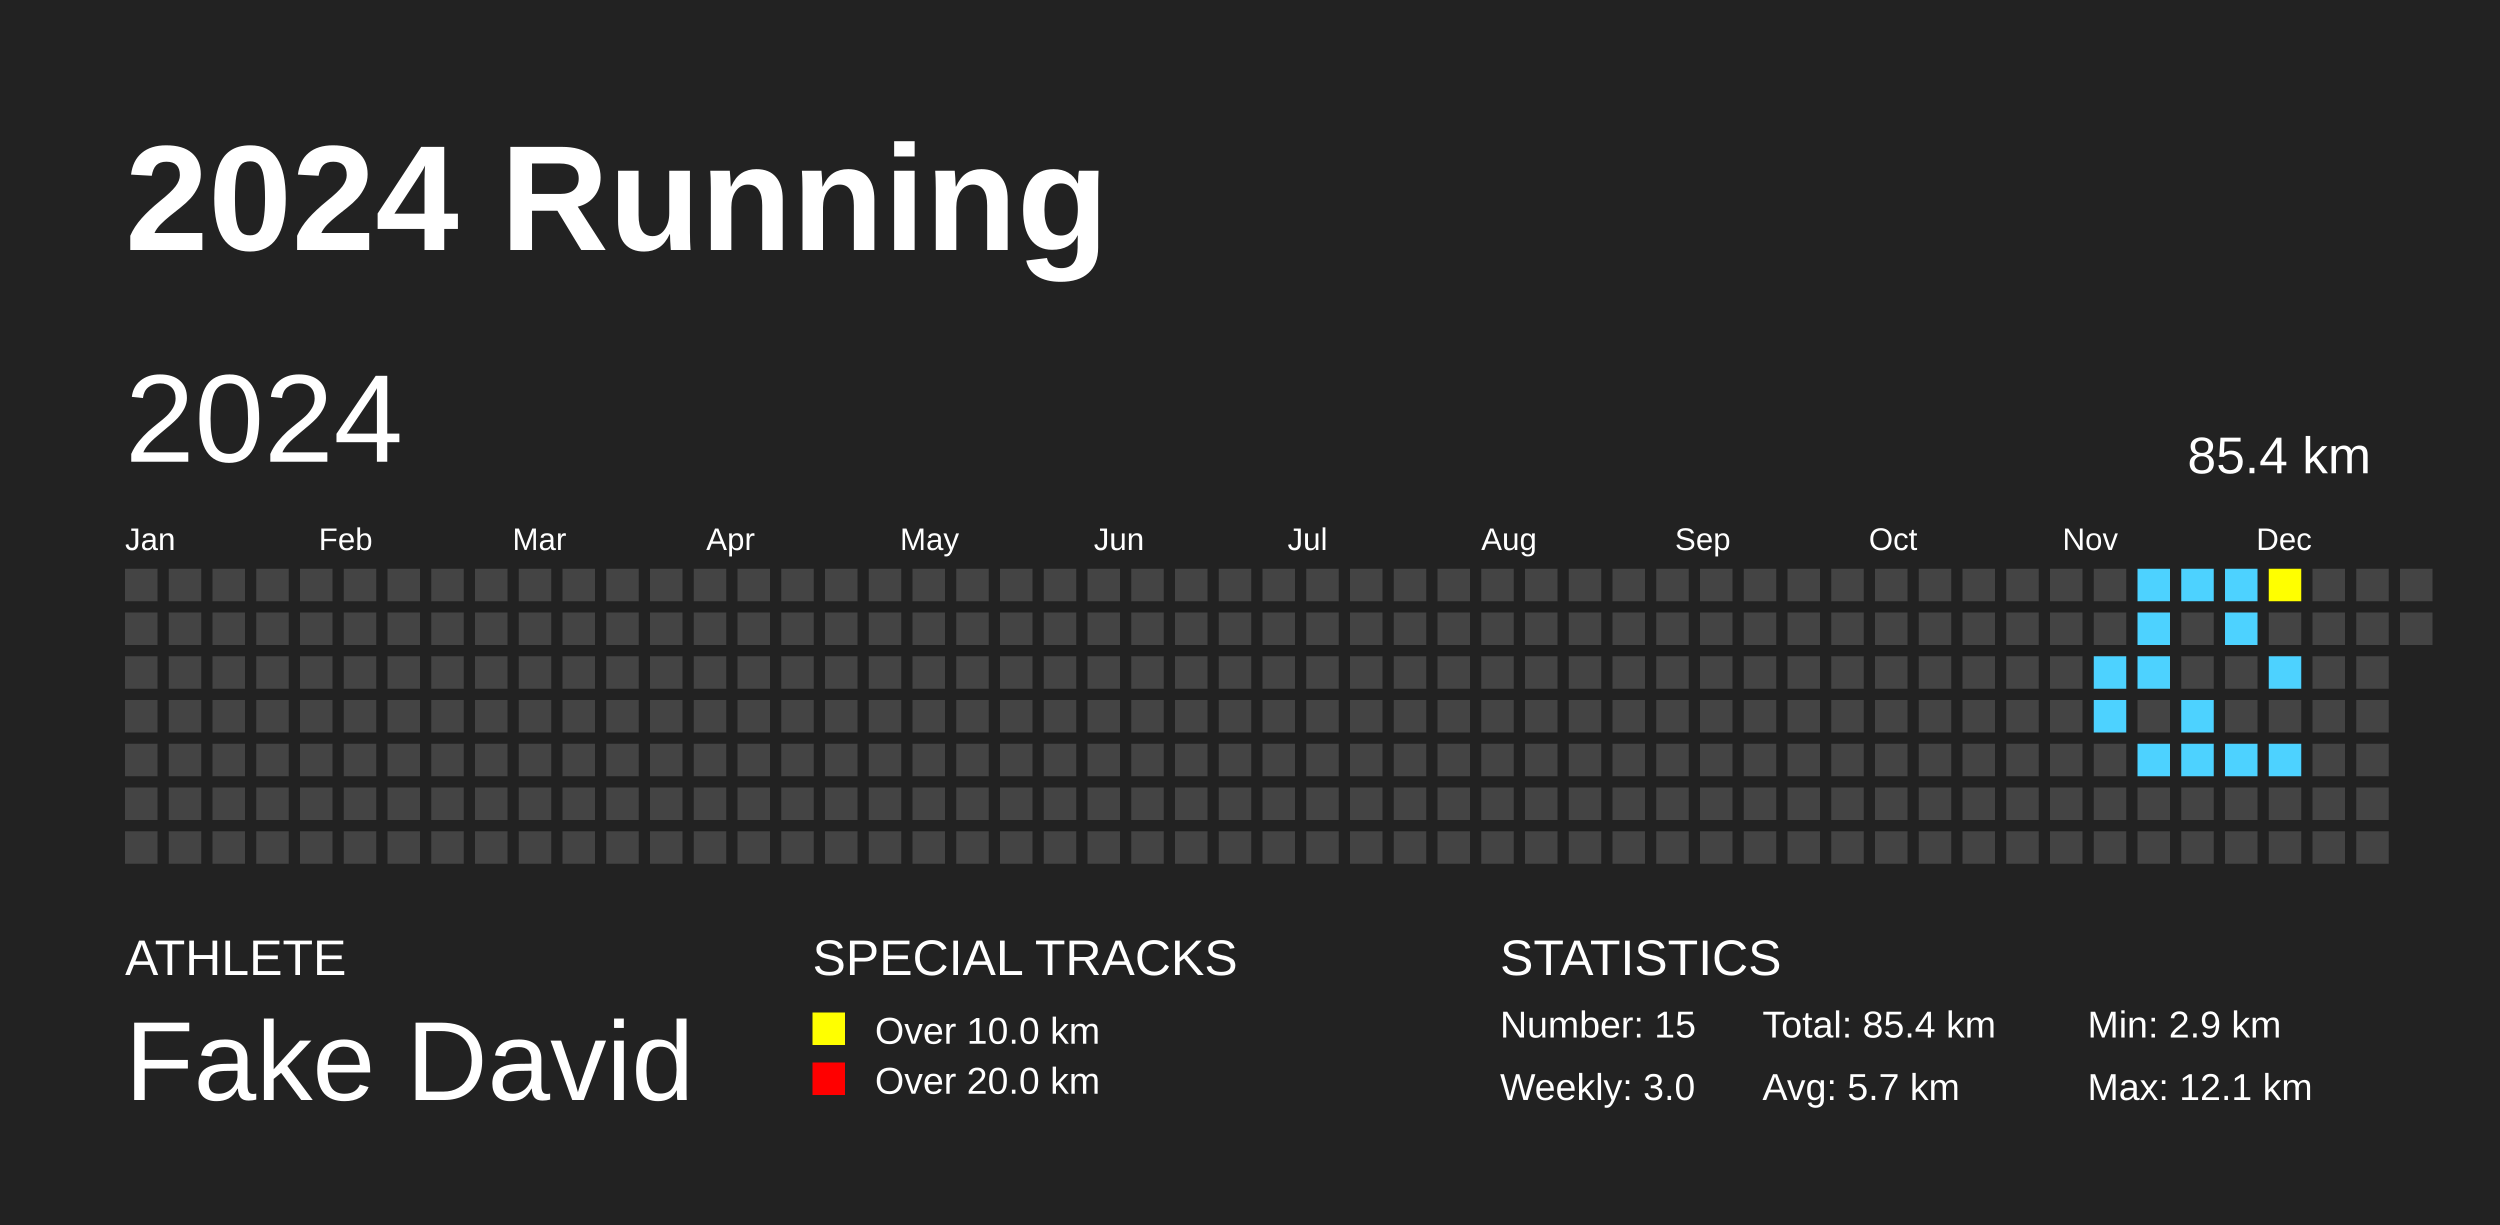
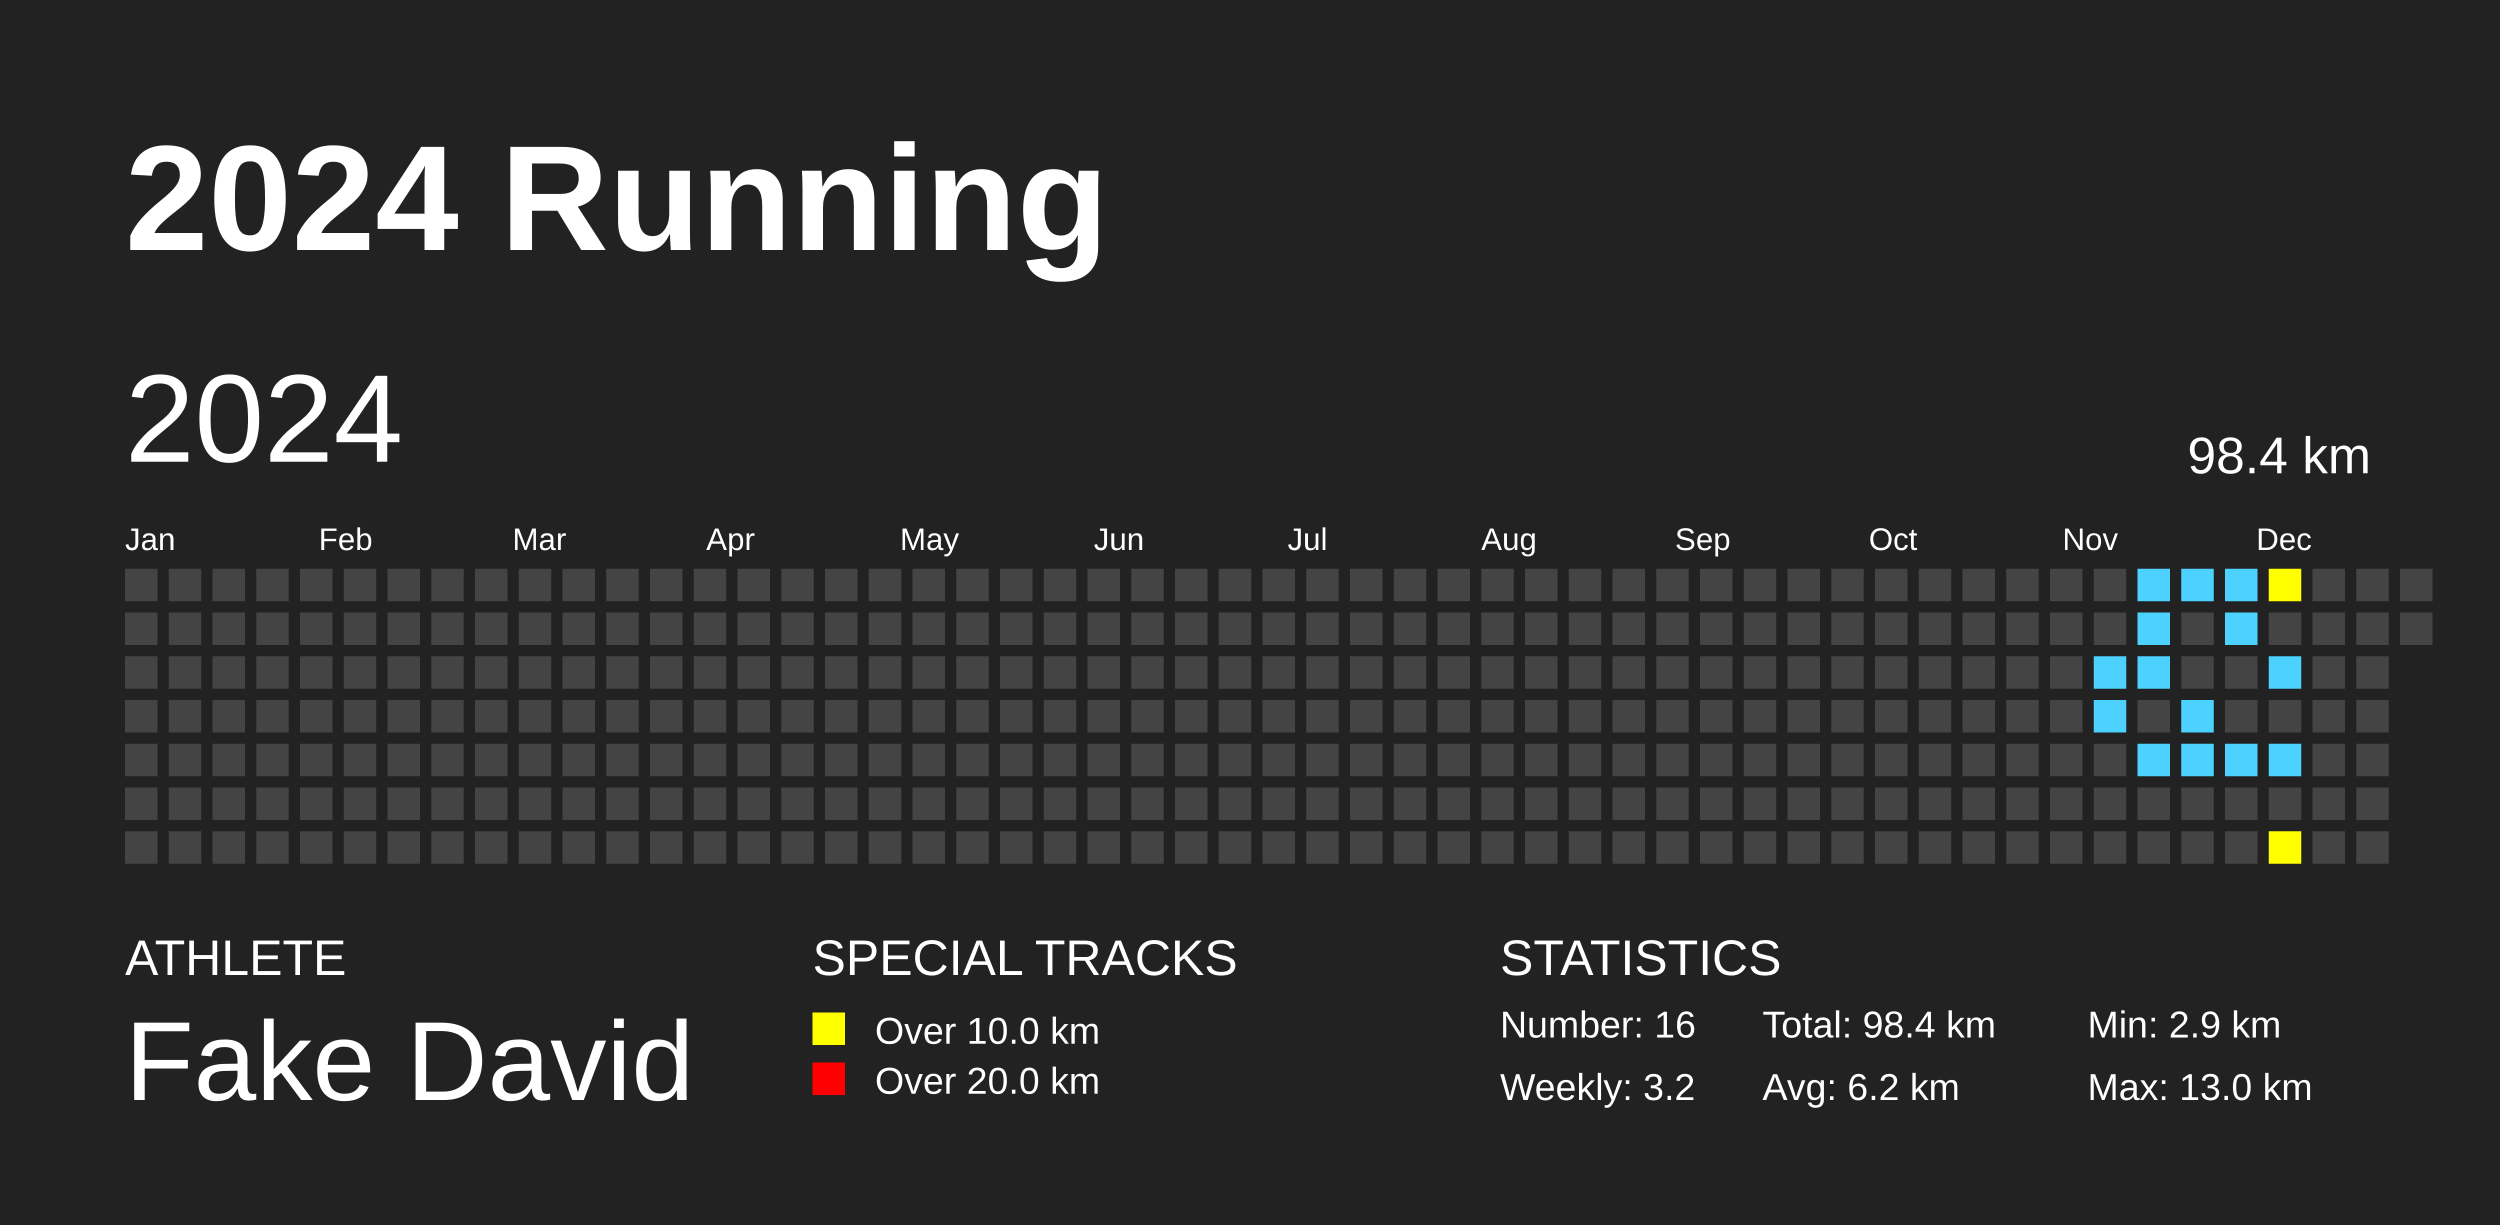
<svg xmlns="http://www.w3.org/2000/svg" baseProfile="full" height="98mm" version="1.1" viewBox="0,0,200,98" width="200mm">
  <defs />
  <rect fill="#222222" height="98" width="200" x="0" y="0" />
  <text fill="#FFFFFF" style="font-size:12px; font-family:Arial; font-weight:bold;" x="10" y="20">2024 Running</text>
  <text fill="#FFFFFF" style="font-size:4px; font-family:Arial" x="10" y="78">ATHLETE</text>
  <text fill="#FFFFFF" style="font-size:9px; font-family:Arial" x="10" y="88">Fake David</text>
  <text fill="#FFFFFF" style="font-size:4px; font-family:Arial" x="65" y="78">SPECIAL TRACKS</text>
  <rect fill="yellow" height="2.6" width="2.6" x="65" y="81" />
  <text fill="#FFFFFF" style="font-size:3px; font-family:Arial" x="70" y="83.5">Over 10.0 km</text>
  <rect fill="red" height="2.6" width="2.6" x="65" y="85" />
  <text fill="#FFFFFF" style="font-size:3px; font-family:Arial" x="70" y="87.5">Over 20.0 km</text>
  <text fill="#FFFFFF" style="font-size:4px; font-family:Arial" x="120" y="78">STATISTICS</text>
-   <text fill="#FFFFFF" style="font-size:3px; font-family:Arial" x="120" y="83">Number: 15</text>
-   <text fill="#FFFFFF" style="font-size:3px; font-family:Arial" x="120" y="88">Weekly: 3.0</text>
-   <text fill="#FFFFFF" style="font-size:3px; font-family:Arial" x="141" y="83">Total: 85.4 km</text>
-   <text fill="#FFFFFF" style="font-size:3px; font-family:Arial" x="141" y="88">Avg: 5.7 km</text>
+   <text fill="#FFFFFF" style="font-size:3px; font-family:Arial" x="120" y="83">Number: 16</text>
+   <text fill="#FFFFFF" style="font-size:3px; font-family:Arial" x="120" y="88">Weekly: 3.2</text>
+   <text fill="#FFFFFF" style="font-size:3px; font-family:Arial" x="141" y="83">Total: 98.4 km</text>
+   <text fill="#FFFFFF" style="font-size:3px; font-family:Arial" x="141" y="88">Avg: 6.2 km</text>
  <text fill="#FFFFFF" style="font-size:3px; font-family:Arial" x="167" y="83">Min: 2.9 km</text>
-   <text fill="#FFFFFF" style="font-size:3px; font-family:Arial" x="167" y="88">Max: 12.1 km</text>
+   <text fill="#FFFFFF" style="font-size:3px; font-family:Arial" x="167" y="88">Max: 13.0 km</text>
  <text dominant-baseline="hanging" fill="#FFFFFF" style="font-size:10.0px; font-family:Arial;" x="10" y="30">2024</text>
-   <text dominant-baseline="hanging" fill="#FFFFFF" style="font-size:4.125px; font-family:Arial;" x="175" y="35">85.4 km</text>
+   <text dominant-baseline="hanging" fill="#FFFFFF" style="font-size:4.125px; font-family:Arial;" x="175" y="35">98.4 km</text>
  <text fill="#FFFFFF" style="font-size:2.5px; font-family:Arial" x="10.0" y="44">Jan</text>
  <text fill="#FFFFFF" style="font-size:2.5px; font-family:Arial" x="25.5" y="44">Feb</text>
  <text fill="#FFFFFF" style="font-size:2.5px; font-family:Arial" x="41.0" y="44">Mar</text>
  <text fill="#FFFFFF" style="font-size:2.5px; font-family:Arial" x="56.5" y="44">Apr</text>
  <text fill="#FFFFFF" style="font-size:2.5px; font-family:Arial" x="72.0" y="44">May</text>
  <text fill="#FFFFFF" style="font-size:2.5px; font-family:Arial" x="87.5" y="44">Jun</text>
  <text fill="#FFFFFF" style="font-size:2.5px; font-family:Arial" x="103.0" y="44">Jul</text>
  <text fill="#FFFFFF" style="font-size:2.5px; font-family:Arial" x="118.5" y="44">Aug</text>
  <text fill="#FFFFFF" style="font-size:2.5px; font-family:Arial" x="134.0" y="44">Sep</text>
  <text fill="#FFFFFF" style="font-size:2.5px; font-family:Arial" x="149.5" y="44">Oct</text>
  <text fill="#FFFFFF" style="font-size:2.5px; font-family:Arial" x="165.0" y="44">Nov</text>
  <text fill="#FFFFFF" style="font-size:2.5px; font-family:Arial" x="180.5" y="44">Dec</text>
  <rect fill="#444444" height="2.6" width="2.6" x="10.0" y="45.5" />
  <rect fill="#444444" height="2.6" width="2.6" x="10.0" y="49.0" />
  <rect fill="#444444" height="2.6" width="2.6" x="10.0" y="52.5" />
  <rect fill="#444444" height="2.6" width="2.6" x="10.0" y="56.0" />
  <rect fill="#444444" height="2.6" width="2.6" x="10.0" y="59.5" />
  <rect fill="#444444" height="2.6" width="2.6" x="10.0" y="63.0" />
  <rect fill="#444444" height="2.6" width="2.6" x="10.0" y="66.5" />
  <rect fill="#444444" height="2.6" width="2.6" x="13.5" y="45.5" />
  <rect fill="#444444" height="2.6" width="2.6" x="13.5" y="49.0" />
  <rect fill="#444444" height="2.6" width="2.6" x="13.5" y="52.5" />
  <rect fill="#444444" height="2.6" width="2.6" x="13.5" y="56.0" />
  <rect fill="#444444" height="2.6" width="2.6" x="13.5" y="59.5" />
  <rect fill="#444444" height="2.6" width="2.6" x="13.5" y="63.0" />
  <rect fill="#444444" height="2.6" width="2.6" x="13.5" y="66.5" />
  <rect fill="#444444" height="2.6" width="2.6" x="17.0" y="45.5" />
  <rect fill="#444444" height="2.6" width="2.6" x="17.0" y="49.0" />
  <rect fill="#444444" height="2.6" width="2.6" x="17.0" y="52.5" />
  <rect fill="#444444" height="2.6" width="2.6" x="17.0" y="56.0" />
  <rect fill="#444444" height="2.6" width="2.6" x="17.0" y="59.5" />
  <rect fill="#444444" height="2.6" width="2.6" x="17.0" y="63.0" />
  <rect fill="#444444" height="2.6" width="2.6" x="17.0" y="66.5" />
  <rect fill="#444444" height="2.6" width="2.6" x="20.5" y="45.5" />
  <rect fill="#444444" height="2.6" width="2.6" x="20.5" y="49.0" />
  <rect fill="#444444" height="2.6" width="2.6" x="20.5" y="52.5" />
  <rect fill="#444444" height="2.6" width="2.6" x="20.5" y="56.0" />
  <rect fill="#444444" height="2.6" width="2.6" x="20.5" y="59.5" />
  <rect fill="#444444" height="2.6" width="2.6" x="20.5" y="63.0" />
  <rect fill="#444444" height="2.6" width="2.6" x="20.5" y="66.5" />
  <rect fill="#444444" height="2.6" width="2.6" x="24.0" y="45.5" />
  <rect fill="#444444" height="2.6" width="2.6" x="24.0" y="49.0" />
  <rect fill="#444444" height="2.6" width="2.6" x="24.0" y="52.5" />
  <rect fill="#444444" height="2.6" width="2.6" x="24.0" y="56.0" />
  <rect fill="#444444" height="2.6" width="2.6" x="24.0" y="59.5" />
  <rect fill="#444444" height="2.6" width="2.6" x="24.0" y="63.0" />
  <rect fill="#444444" height="2.6" width="2.6" x="24.0" y="66.5" />
  <rect fill="#444444" height="2.6" width="2.6" x="27.5" y="45.5" />
  <rect fill="#444444" height="2.6" width="2.6" x="27.5" y="49.0" />
  <rect fill="#444444" height="2.6" width="2.6" x="27.5" y="52.5" />
  <rect fill="#444444" height="2.6" width="2.6" x="27.5" y="56.0" />
  <rect fill="#444444" height="2.6" width="2.6" x="27.5" y="59.5" />
  <rect fill="#444444" height="2.6" width="2.6" x="27.5" y="63.0" />
  <rect fill="#444444" height="2.6" width="2.6" x="27.5" y="66.5" />
  <rect fill="#444444" height="2.6" width="2.6" x="31.0" y="45.5" />
  <rect fill="#444444" height="2.6" width="2.6" x="31.0" y="49.0" />
  <rect fill="#444444" height="2.6" width="2.6" x="31.0" y="52.5" />
  <rect fill="#444444" height="2.6" width="2.6" x="31.0" y="56.0" />
  <rect fill="#444444" height="2.6" width="2.6" x="31.0" y="59.5" />
  <rect fill="#444444" height="2.6" width="2.6" x="31.0" y="63.0" />
  <rect fill="#444444" height="2.6" width="2.6" x="31.0" y="66.5" />
  <rect fill="#444444" height="2.6" width="2.6" x="34.5" y="45.5" />
  <rect fill="#444444" height="2.6" width="2.6" x="34.5" y="49.0" />
  <rect fill="#444444" height="2.6" width="2.6" x="34.5" y="52.5" />
  <rect fill="#444444" height="2.6" width="2.6" x="34.5" y="56.0" />
  <rect fill="#444444" height="2.6" width="2.6" x="34.5" y="59.5" />
  <rect fill="#444444" height="2.6" width="2.6" x="34.5" y="63.0" />
  <rect fill="#444444" height="2.6" width="2.6" x="34.5" y="66.5" />
  <rect fill="#444444" height="2.6" width="2.6" x="38.0" y="45.5" />
  <rect fill="#444444" height="2.6" width="2.6" x="38.0" y="49.0" />
  <rect fill="#444444" height="2.6" width="2.6" x="38.0" y="52.5" />
  <rect fill="#444444" height="2.6" width="2.6" x="38.0" y="56.0" />
  <rect fill="#444444" height="2.6" width="2.6" x="38.0" y="59.5" />
  <rect fill="#444444" height="2.6" width="2.6" x="38.0" y="63.0" />
  <rect fill="#444444" height="2.6" width="2.6" x="38.0" y="66.5" />
  <rect fill="#444444" height="2.6" width="2.6" x="41.5" y="45.5" />
  <rect fill="#444444" height="2.6" width="2.6" x="41.5" y="49.0" />
  <rect fill="#444444" height="2.6" width="2.6" x="41.5" y="52.5" />
  <rect fill="#444444" height="2.6" width="2.6" x="41.5" y="56.0" />
  <rect fill="#444444" height="2.6" width="2.6" x="41.5" y="59.5" />
  <rect fill="#444444" height="2.6" width="2.6" x="41.5" y="63.0" />
  <rect fill="#444444" height="2.6" width="2.6" x="41.5" y="66.5" />
  <rect fill="#444444" height="2.6" width="2.6" x="45.0" y="45.5" />
  <rect fill="#444444" height="2.6" width="2.6" x="45.0" y="49.0" />
  <rect fill="#444444" height="2.6" width="2.6" x="45.0" y="52.5" />
  <rect fill="#444444" height="2.6" width="2.6" x="45.0" y="56.0" />
  <rect fill="#444444" height="2.6" width="2.6" x="45.0" y="59.5" />
  <rect fill="#444444" height="2.6" width="2.6" x="45.0" y="63.0" />
  <rect fill="#444444" height="2.6" width="2.6" x="45.0" y="66.5" />
  <rect fill="#444444" height="2.6" width="2.6" x="48.5" y="45.5" />
  <rect fill="#444444" height="2.6" width="2.6" x="48.5" y="49.0" />
  <rect fill="#444444" height="2.6" width="2.6" x="48.5" y="52.5" />
  <rect fill="#444444" height="2.6" width="2.6" x="48.5" y="56.0" />
  <rect fill="#444444" height="2.6" width="2.6" x="48.5" y="59.5" />
  <rect fill="#444444" height="2.6" width="2.6" x="48.5" y="63.0" />
  <rect fill="#444444" height="2.6" width="2.6" x="48.5" y="66.5" />
  <rect fill="#444444" height="2.6" width="2.6" x="52.0" y="45.5" />
  <rect fill="#444444" height="2.6" width="2.6" x="52.0" y="49.0" />
  <rect fill="#444444" height="2.6" width="2.6" x="52.0" y="52.5" />
  <rect fill="#444444" height="2.6" width="2.6" x="52.0" y="56.0" />
  <rect fill="#444444" height="2.6" width="2.6" x="52.0" y="59.5" />
  <rect fill="#444444" height="2.6" width="2.6" x="52.0" y="63.0" />
  <rect fill="#444444" height="2.6" width="2.6" x="52.0" y="66.5" />
  <rect fill="#444444" height="2.6" width="2.6" x="55.5" y="45.5" />
  <rect fill="#444444" height="2.6" width="2.6" x="55.5" y="49.0" />
  <rect fill="#444444" height="2.6" width="2.6" x="55.5" y="52.5" />
  <rect fill="#444444" height="2.6" width="2.6" x="55.5" y="56.0" />
  <rect fill="#444444" height="2.6" width="2.6" x="55.5" y="59.5" />
  <rect fill="#444444" height="2.6" width="2.6" x="55.5" y="63.0" />
  <rect fill="#444444" height="2.6" width="2.6" x="55.5" y="66.5" />
  <rect fill="#444444" height="2.6" width="2.6" x="59.0" y="45.5" />
  <rect fill="#444444" height="2.6" width="2.6" x="59.0" y="49.0" />
  <rect fill="#444444" height="2.6" width="2.6" x="59.0" y="52.5" />
  <rect fill="#444444" height="2.6" width="2.6" x="59.0" y="56.0" />
  <rect fill="#444444" height="2.6" width="2.6" x="59.0" y="59.5" />
  <rect fill="#444444" height="2.6" width="2.6" x="59.0" y="63.0" />
  <rect fill="#444444" height="2.6" width="2.6" x="59.0" y="66.5" />
  <rect fill="#444444" height="2.6" width="2.6" x="62.5" y="45.5" />
  <rect fill="#444444" height="2.6" width="2.6" x="62.5" y="49.0" />
  <rect fill="#444444" height="2.6" width="2.6" x="62.5" y="52.5" />
  <rect fill="#444444" height="2.6" width="2.6" x="62.5" y="56.0" />
  <rect fill="#444444" height="2.6" width="2.6" x="62.5" y="59.5" />
  <rect fill="#444444" height="2.6" width="2.6" x="62.5" y="63.0" />
  <rect fill="#444444" height="2.6" width="2.6" x="62.5" y="66.5" />
  <rect fill="#444444" height="2.6" width="2.6" x="66.0" y="45.5" />
  <rect fill="#444444" height="2.6" width="2.6" x="66.0" y="49.0" />
  <rect fill="#444444" height="2.6" width="2.6" x="66.0" y="52.5" />
  <rect fill="#444444" height="2.6" width="2.6" x="66.0" y="56.0" />
  <rect fill="#444444" height="2.6" width="2.6" x="66.0" y="59.5" />
  <rect fill="#444444" height="2.6" width="2.6" x="66.0" y="63.0" />
  <rect fill="#444444" height="2.6" width="2.6" x="66.0" y="66.5" />
  <rect fill="#444444" height="2.6" width="2.6" x="69.5" y="45.5" />
  <rect fill="#444444" height="2.6" width="2.6" x="69.5" y="49.0" />
  <rect fill="#444444" height="2.6" width="2.6" x="69.5" y="52.5" />
  <rect fill="#444444" height="2.6" width="2.6" x="69.5" y="56.0" />
  <rect fill="#444444" height="2.6" width="2.6" x="69.5" y="59.5" />
  <rect fill="#444444" height="2.6" width="2.6" x="69.5" y="63.0" />
  <rect fill="#444444" height="2.6" width="2.6" x="69.5" y="66.5" />
  <rect fill="#444444" height="2.6" width="2.6" x="73.0" y="45.5" />
  <rect fill="#444444" height="2.6" width="2.6" x="73.0" y="49.0" />
  <rect fill="#444444" height="2.6" width="2.6" x="73.0" y="52.5" />
  <rect fill="#444444" height="2.6" width="2.6" x="73.0" y="56.0" />
  <rect fill="#444444" height="2.6" width="2.6" x="73.0" y="59.5" />
  <rect fill="#444444" height="2.6" width="2.6" x="73.0" y="63.0" />
  <rect fill="#444444" height="2.6" width="2.6" x="73.0" y="66.5" />
  <rect fill="#444444" height="2.6" width="2.6" x="76.5" y="45.5" />
  <rect fill="#444444" height="2.6" width="2.6" x="76.5" y="49.0" />
  <rect fill="#444444" height="2.6" width="2.6" x="76.5" y="52.5" />
  <rect fill="#444444" height="2.6" width="2.6" x="76.5" y="56.0" />
  <rect fill="#444444" height="2.6" width="2.6" x="76.5" y="59.5" />
  <rect fill="#444444" height="2.6" width="2.6" x="76.5" y="63.0" />
  <rect fill="#444444" height="2.6" width="2.6" x="76.5" y="66.5" />
  <rect fill="#444444" height="2.6" width="2.6" x="80.0" y="45.5" />
  <rect fill="#444444" height="2.6" width="2.6" x="80.0" y="49.0" />
  <rect fill="#444444" height="2.6" width="2.6" x="80.0" y="52.5" />
  <rect fill="#444444" height="2.6" width="2.6" x="80.0" y="56.0" />
  <rect fill="#444444" height="2.6" width="2.6" x="80.0" y="59.5" />
  <rect fill="#444444" height="2.6" width="2.6" x="80.0" y="63.0" />
  <rect fill="#444444" height="2.6" width="2.6" x="80.0" y="66.5" />
  <rect fill="#444444" height="2.6" width="2.6" x="83.5" y="45.5" />
  <rect fill="#444444" height="2.6" width="2.6" x="83.5" y="49.0" />
  <rect fill="#444444" height="2.6" width="2.6" x="83.5" y="52.5" />
  <rect fill="#444444" height="2.6" width="2.6" x="83.5" y="56.0" />
  <rect fill="#444444" height="2.6" width="2.6" x="83.5" y="59.5" />
  <rect fill="#444444" height="2.6" width="2.6" x="83.5" y="63.0" />
  <rect fill="#444444" height="2.6" width="2.6" x="83.5" y="66.5" />
  <rect fill="#444444" height="2.6" width="2.6" x="87.0" y="45.5" />
  <rect fill="#444444" height="2.6" width="2.6" x="87.0" y="49.0" />
  <rect fill="#444444" height="2.6" width="2.6" x="87.0" y="52.5" />
  <rect fill="#444444" height="2.6" width="2.6" x="87.0" y="56.0" />
  <rect fill="#444444" height="2.6" width="2.6" x="87.0" y="59.5" />
  <rect fill="#444444" height="2.6" width="2.6" x="87.0" y="63.0" />
  <rect fill="#444444" height="2.6" width="2.6" x="87.0" y="66.5" />
  <rect fill="#444444" height="2.6" width="2.6" x="90.5" y="45.5" />
  <rect fill="#444444" height="2.6" width="2.6" x="90.5" y="49.0" />
  <rect fill="#444444" height="2.6" width="2.6" x="90.5" y="52.5" />
  <rect fill="#444444" height="2.6" width="2.6" x="90.5" y="56.0" />
  <rect fill="#444444" height="2.6" width="2.6" x="90.5" y="59.5" />
  <rect fill="#444444" height="2.6" width="2.6" x="90.5" y="63.0" />
  <rect fill="#444444" height="2.6" width="2.6" x="90.5" y="66.5" />
  <rect fill="#444444" height="2.6" width="2.6" x="94.0" y="45.5" />
  <rect fill="#444444" height="2.6" width="2.6" x="94.0" y="49.0" />
  <rect fill="#444444" height="2.6" width="2.6" x="94.0" y="52.5" />
  <rect fill="#444444" height="2.6" width="2.6" x="94.0" y="56.0" />
  <rect fill="#444444" height="2.6" width="2.6" x="94.0" y="59.5" />
  <rect fill="#444444" height="2.6" width="2.6" x="94.0" y="63.0" />
  <rect fill="#444444" height="2.6" width="2.6" x="94.0" y="66.5" />
  <rect fill="#444444" height="2.6" width="2.6" x="97.5" y="45.5" />
  <rect fill="#444444" height="2.6" width="2.6" x="97.5" y="49.0" />
  <rect fill="#444444" height="2.6" width="2.6" x="97.5" y="52.5" />
  <rect fill="#444444" height="2.6" width="2.6" x="97.5" y="56.0" />
  <rect fill="#444444" height="2.6" width="2.6" x="97.5" y="59.5" />
  <rect fill="#444444" height="2.6" width="2.6" x="97.5" y="63.0" />
  <rect fill="#444444" height="2.6" width="2.6" x="97.5" y="66.5" />
  <rect fill="#444444" height="2.6" width="2.6" x="101.0" y="45.5" />
  <rect fill="#444444" height="2.6" width="2.6" x="101.0" y="49.0" />
  <rect fill="#444444" height="2.6" width="2.6" x="101.0" y="52.5" />
  <rect fill="#444444" height="2.6" width="2.6" x="101.0" y="56.0" />
  <rect fill="#444444" height="2.6" width="2.6" x="101.0" y="59.5" />
  <rect fill="#444444" height="2.6" width="2.6" x="101.0" y="63.0" />
  <rect fill="#444444" height="2.6" width="2.6" x="101.0" y="66.5" />
  <rect fill="#444444" height="2.6" width="2.6" x="104.5" y="45.5" />
  <rect fill="#444444" height="2.6" width="2.6" x="104.5" y="49.0" />
  <rect fill="#444444" height="2.6" width="2.6" x="104.5" y="52.5" />
  <rect fill="#444444" height="2.6" width="2.6" x="104.5" y="56.0" />
  <rect fill="#444444" height="2.6" width="2.6" x="104.5" y="59.5" />
  <rect fill="#444444" height="2.6" width="2.6" x="104.5" y="63.0" />
  <rect fill="#444444" height="2.6" width="2.6" x="104.5" y="66.5" />
  <rect fill="#444444" height="2.6" width="2.6" x="108.0" y="45.5" />
  <rect fill="#444444" height="2.6" width="2.6" x="108.0" y="49.0" />
  <rect fill="#444444" height="2.6" width="2.6" x="108.0" y="52.5" />
  <rect fill="#444444" height="2.6" width="2.6" x="108.0" y="56.0" />
  <rect fill="#444444" height="2.6" width="2.6" x="108.0" y="59.5" />
  <rect fill="#444444" height="2.6" width="2.6" x="108.0" y="63.0" />
  <rect fill="#444444" height="2.6" width="2.6" x="108.0" y="66.5" />
  <rect fill="#444444" height="2.6" width="2.6" x="111.5" y="45.5" />
  <rect fill="#444444" height="2.6" width="2.6" x="111.5" y="49.0" />
  <rect fill="#444444" height="2.6" width="2.6" x="111.5" y="52.5" />
  <rect fill="#444444" height="2.6" width="2.6" x="111.5" y="56.0" />
  <rect fill="#444444" height="2.6" width="2.6" x="111.5" y="59.5" />
  <rect fill="#444444" height="2.6" width="2.6" x="111.5" y="63.0" />
  <rect fill="#444444" height="2.6" width="2.6" x="111.5" y="66.5" />
  <rect fill="#444444" height="2.6" width="2.6" x="115.0" y="45.5" />
  <rect fill="#444444" height="2.6" width="2.6" x="115.0" y="49.0" />
  <rect fill="#444444" height="2.6" width="2.6" x="115.0" y="52.5" />
  <rect fill="#444444" height="2.6" width="2.6" x="115.0" y="56.0" />
  <rect fill="#444444" height="2.6" width="2.6" x="115.0" y="59.5" />
  <rect fill="#444444" height="2.6" width="2.6" x="115.0" y="63.0" />
  <rect fill="#444444" height="2.6" width="2.6" x="115.0" y="66.5" />
  <rect fill="#444444" height="2.6" width="2.6" x="118.5" y="45.5" />
  <rect fill="#444444" height="2.6" width="2.6" x="118.5" y="49.0" />
  <rect fill="#444444" height="2.6" width="2.6" x="118.5" y="52.5" />
  <rect fill="#444444" height="2.6" width="2.6" x="118.5" y="56.0" />
  <rect fill="#444444" height="2.6" width="2.6" x="118.5" y="59.5" />
  <rect fill="#444444" height="2.6" width="2.6" x="118.5" y="63.0" />
  <rect fill="#444444" height="2.6" width="2.6" x="118.5" y="66.5" />
  <rect fill="#444444" height="2.6" width="2.6" x="122.0" y="45.5" />
  <rect fill="#444444" height="2.6" width="2.6" x="122.0" y="49.0" />
  <rect fill="#444444" height="2.6" width="2.6" x="122.0" y="52.5" />
  <rect fill="#444444" height="2.6" width="2.6" x="122.0" y="56.0" />
  <rect fill="#444444" height="2.6" width="2.6" x="122.0" y="59.5" />
  <rect fill="#444444" height="2.6" width="2.6" x="122.0" y="63.0" />
  <rect fill="#444444" height="2.6" width="2.6" x="122.0" y="66.5" />
  <rect fill="#444444" height="2.6" width="2.6" x="125.5" y="45.5" />
  <rect fill="#444444" height="2.6" width="2.6" x="125.5" y="49.0" />
  <rect fill="#444444" height="2.6" width="2.6" x="125.5" y="52.5" />
  <rect fill="#444444" height="2.6" width="2.6" x="125.5" y="56.0" />
  <rect fill="#444444" height="2.6" width="2.6" x="125.5" y="59.5" />
  <rect fill="#444444" height="2.6" width="2.6" x="125.5" y="63.0" />
  <rect fill="#444444" height="2.6" width="2.6" x="125.5" y="66.5" />
  <rect fill="#444444" height="2.6" width="2.6" x="129.0" y="45.5" />
  <rect fill="#444444" height="2.6" width="2.6" x="129.0" y="49.0" />
  <rect fill="#444444" height="2.6" width="2.6" x="129.0" y="52.5" />
  <rect fill="#444444" height="2.6" width="2.6" x="129.0" y="56.0" />
  <rect fill="#444444" height="2.6" width="2.6" x="129.0" y="59.5" />
  <rect fill="#444444" height="2.6" width="2.6" x="129.0" y="63.0" />
  <rect fill="#444444" height="2.6" width="2.6" x="129.0" y="66.5" />
  <rect fill="#444444" height="2.6" width="2.6" x="132.5" y="45.5" />
  <rect fill="#444444" height="2.6" width="2.6" x="132.5" y="49.0" />
  <rect fill="#444444" height="2.6" width="2.6" x="132.5" y="52.5" />
  <rect fill="#444444" height="2.6" width="2.6" x="132.5" y="56.0" />
  <rect fill="#444444" height="2.6" width="2.6" x="132.5" y="59.5" />
  <rect fill="#444444" height="2.6" width="2.6" x="132.5" y="63.0" />
  <rect fill="#444444" height="2.6" width="2.6" x="132.5" y="66.5" />
  <rect fill="#444444" height="2.6" width="2.6" x="136.0" y="45.5" />
  <rect fill="#444444" height="2.6" width="2.6" x="136.0" y="49.0" />
  <rect fill="#444444" height="2.6" width="2.6" x="136.0" y="52.5" />
  <rect fill="#444444" height="2.6" width="2.6" x="136.0" y="56.0" />
  <rect fill="#444444" height="2.6" width="2.6" x="136.0" y="59.5" />
  <rect fill="#444444" height="2.6" width="2.6" x="136.0" y="63.0" />
  <rect fill="#444444" height="2.6" width="2.6" x="136.0" y="66.5" />
  <rect fill="#444444" height="2.6" width="2.6" x="139.5" y="45.5" />
  <rect fill="#444444" height="2.6" width="2.6" x="139.5" y="49.0" />
  <rect fill="#444444" height="2.6" width="2.6" x="139.5" y="52.5" />
  <rect fill="#444444" height="2.6" width="2.6" x="139.5" y="56.0" />
  <rect fill="#444444" height="2.6" width="2.6" x="139.5" y="59.5" />
  <rect fill="#444444" height="2.6" width="2.6" x="139.5" y="63.0" />
  <rect fill="#444444" height="2.6" width="2.6" x="139.5" y="66.5" />
  <rect fill="#444444" height="2.6" width="2.6" x="143.0" y="45.5" />
  <rect fill="#444444" height="2.6" width="2.6" x="143.0" y="49.0" />
  <rect fill="#444444" height="2.6" width="2.6" x="143.0" y="52.5" />
  <rect fill="#444444" height="2.6" width="2.6" x="143.0" y="56.0" />
  <rect fill="#444444" height="2.6" width="2.6" x="143.0" y="59.5" />
  <rect fill="#444444" height="2.6" width="2.6" x="143.0" y="63.0" />
  <rect fill="#444444" height="2.6" width="2.6" x="143.0" y="66.5" />
  <rect fill="#444444" height="2.6" width="2.6" x="146.5" y="45.5" />
  <rect fill="#444444" height="2.6" width="2.6" x="146.5" y="49.0" />
  <rect fill="#444444" height="2.6" width="2.6" x="146.5" y="52.5" />
  <rect fill="#444444" height="2.6" width="2.6" x="146.5" y="56.0" />
  <rect fill="#444444" height="2.6" width="2.6" x="146.5" y="59.5" />
  <rect fill="#444444" height="2.6" width="2.6" x="146.5" y="63.0" />
  <rect fill="#444444" height="2.6" width="2.6" x="146.5" y="66.5" />
  <rect fill="#444444" height="2.6" width="2.6" x="150.0" y="45.5" />
  <rect fill="#444444" height="2.6" width="2.6" x="150.0" y="49.0" />
  <rect fill="#444444" height="2.6" width="2.6" x="150.0" y="52.5" />
  <rect fill="#444444" height="2.6" width="2.6" x="150.0" y="56.0" />
  <rect fill="#444444" height="2.6" width="2.6" x="150.0" y="59.5" />
  <rect fill="#444444" height="2.6" width="2.6" x="150.0" y="63.0" />
  <rect fill="#444444" height="2.6" width="2.6" x="150.0" y="66.5" />
  <rect fill="#444444" height="2.6" width="2.6" x="153.5" y="45.5" />
  <rect fill="#444444" height="2.6" width="2.6" x="153.5" y="49.0" />
  <rect fill="#444444" height="2.6" width="2.6" x="153.5" y="52.5" />
  <rect fill="#444444" height="2.6" width="2.6" x="153.5" y="56.0" />
  <rect fill="#444444" height="2.6" width="2.6" x="153.5" y="59.5" />
  <rect fill="#444444" height="2.6" width="2.6" x="153.5" y="63.0" />
  <rect fill="#444444" height="2.6" width="2.6" x="153.5" y="66.5" />
  <rect fill="#444444" height="2.6" width="2.6" x="157.0" y="45.5" />
  <rect fill="#444444" height="2.6" width="2.6" x="157.0" y="49.0" />
  <rect fill="#444444" height="2.6" width="2.6" x="157.0" y="52.5" />
  <rect fill="#444444" height="2.6" width="2.6" x="157.0" y="56.0" />
  <rect fill="#444444" height="2.6" width="2.6" x="157.0" y="59.5" />
  <rect fill="#444444" height="2.6" width="2.6" x="157.0" y="63.0" />
  <rect fill="#444444" height="2.6" width="2.6" x="157.0" y="66.5" />
  <rect fill="#444444" height="2.6" width="2.6" x="160.5" y="45.5" />
  <rect fill="#444444" height="2.6" width="2.6" x="160.5" y="49.0" />
  <rect fill="#444444" height="2.6" width="2.6" x="160.5" y="52.5" />
  <rect fill="#444444" height="2.6" width="2.6" x="160.5" y="56.0" />
  <rect fill="#444444" height="2.6" width="2.6" x="160.5" y="59.5" />
  <rect fill="#444444" height="2.6" width="2.6" x="160.5" y="63.0" />
  <rect fill="#444444" height="2.6" width="2.6" x="160.5" y="66.5" />
  <rect fill="#444444" height="2.6" width="2.6" x="164.0" y="45.5" />
  <rect fill="#444444" height="2.6" width="2.6" x="164.0" y="49.0" />
  <rect fill="#444444" height="2.6" width="2.6" x="164.0" y="52.5" />
  <rect fill="#444444" height="2.6" width="2.6" x="164.0" y="56.0" />
  <rect fill="#444444" height="2.6" width="2.6" x="164.0" y="59.5" />
  <rect fill="#444444" height="2.6" width="2.6" x="164.0" y="63.0" />
  <rect fill="#444444" height="2.6" width="2.6" x="164.0" y="66.5" />
  <rect fill="#444444" height="2.6" width="2.6" x="167.5" y="45.5" />
  <rect fill="#444444" height="2.6" width="2.6" x="167.5" y="49.0" />
  <rect fill="#4DD2FF" height="2.6" width="2.6" x="167.5" y="52.5" />
  <rect fill="#4DD2FF" height="2.6" width="2.6" x="167.5" y="56.0" />
  <rect fill="#444444" height="2.6" width="2.6" x="167.5" y="59.5" />
  <rect fill="#444444" height="2.6" width="2.6" x="167.5" y="63.0" />
  <rect fill="#444444" height="2.6" width="2.6" x="167.5" y="66.5" />
  <rect fill="#4DD2FF" height="2.6" width="2.6" x="171.0" y="45.5" />
  <rect fill="#4DD2FF" height="2.6" width="2.6" x="171.0" y="49.0" />
  <rect fill="#4DD2FF" height="2.6" width="2.6" x="171.0" y="52.5" />
  <rect fill="#444444" height="2.6" width="2.6" x="171.0" y="56.0" />
  <rect fill="#4DD2FF" height="2.6" width="2.6" x="171.0" y="59.5" />
  <rect fill="#444444" height="2.6" width="2.6" x="171.0" y="63.0" />
  <rect fill="#444444" height="2.6" width="2.6" x="171.0" y="66.5" />
  <rect fill="#4DD2FF" height="2.6" width="2.6" x="174.5" y="45.5" />
  <rect fill="#444444" height="2.6" width="2.6" x="174.5" y="49.0" />
  <rect fill="#444444" height="2.6" width="2.6" x="174.5" y="52.5" />
  <rect fill="#4DD2FF" height="2.6" width="2.6" x="174.5" y="56.0" />
  <rect fill="#4DD2FF" height="2.6" width="2.6" x="174.5" y="59.5" />
  <rect fill="#444444" height="2.6" width="2.6" x="174.5" y="63.0" />
  <rect fill="#444444" height="2.6" width="2.6" x="174.5" y="66.5" />
  <rect fill="#4DD2FF" height="2.6" width="2.6" x="178.0" y="45.5" />
  <rect fill="#4DD2FF" height="2.6" width="2.6" x="178.0" y="49.0" />
  <rect fill="#444444" height="2.6" width="2.6" x="178.0" y="52.5" />
  <rect fill="#444444" height="2.6" width="2.6" x="178.0" y="56.0" />
  <rect fill="#4DD2FF" height="2.6" width="2.6" x="178.0" y="59.5" />
  <rect fill="#444444" height="2.6" width="2.6" x="178.0" y="63.0" />
  <rect fill="#444444" height="2.6" width="2.6" x="178.0" y="66.5" />
  <rect fill="yellow" height="2.6" width="2.6" x="181.5" y="45.5" />
  <rect fill="#444444" height="2.6" width="2.6" x="181.5" y="49.0" />
  <rect fill="#4DD2FF" height="2.6" width="2.6" x="181.5" y="52.5" />
  <rect fill="#444444" height="2.6" width="2.6" x="181.5" y="56.0" />
  <rect fill="#4DD2FF" height="2.6" width="2.6" x="181.5" y="59.5" />
  <rect fill="#444444" height="2.6" width="2.6" x="181.5" y="63.0" />
-   <rect fill="#444444" height="2.6" width="2.6" x="181.5" y="66.5" />
+   <rect fill="yellow" height="2.6" width="2.6" x="181.5" y="66.5" />
  <rect fill="#444444" height="2.6" width="2.6" x="185.0" y="45.5" />
  <rect fill="#444444" height="2.6" width="2.6" x="185.0" y="49.0" />
  <rect fill="#444444" height="2.6" width="2.6" x="185.0" y="52.5" />
  <rect fill="#444444" height="2.6" width="2.6" x="185.0" y="56.0" />
  <rect fill="#444444" height="2.6" width="2.6" x="185.0" y="59.5" />
  <rect fill="#444444" height="2.6" width="2.6" x="185.0" y="63.0" />
  <rect fill="#444444" height="2.6" width="2.6" x="185.0" y="66.5" />
  <rect fill="#444444" height="2.6" width="2.6" x="188.5" y="45.5" />
  <rect fill="#444444" height="2.6" width="2.6" x="188.5" y="49.0" />
  <rect fill="#444444" height="2.6" width="2.6" x="188.5" y="52.5" />
  <rect fill="#444444" height="2.6" width="2.6" x="188.5" y="56.0" />
  <rect fill="#444444" height="2.6" width="2.6" x="188.5" y="59.5" />
  <rect fill="#444444" height="2.6" width="2.6" x="188.5" y="63.0" />
  <rect fill="#444444" height="2.6" width="2.6" x="188.5" y="66.5" />
  <rect fill="#444444" height="2.6" width="2.6" x="192.0" y="45.5" />
  <rect fill="#444444" height="2.6" width="2.6" x="192.0" y="49.0" />
</svg>
